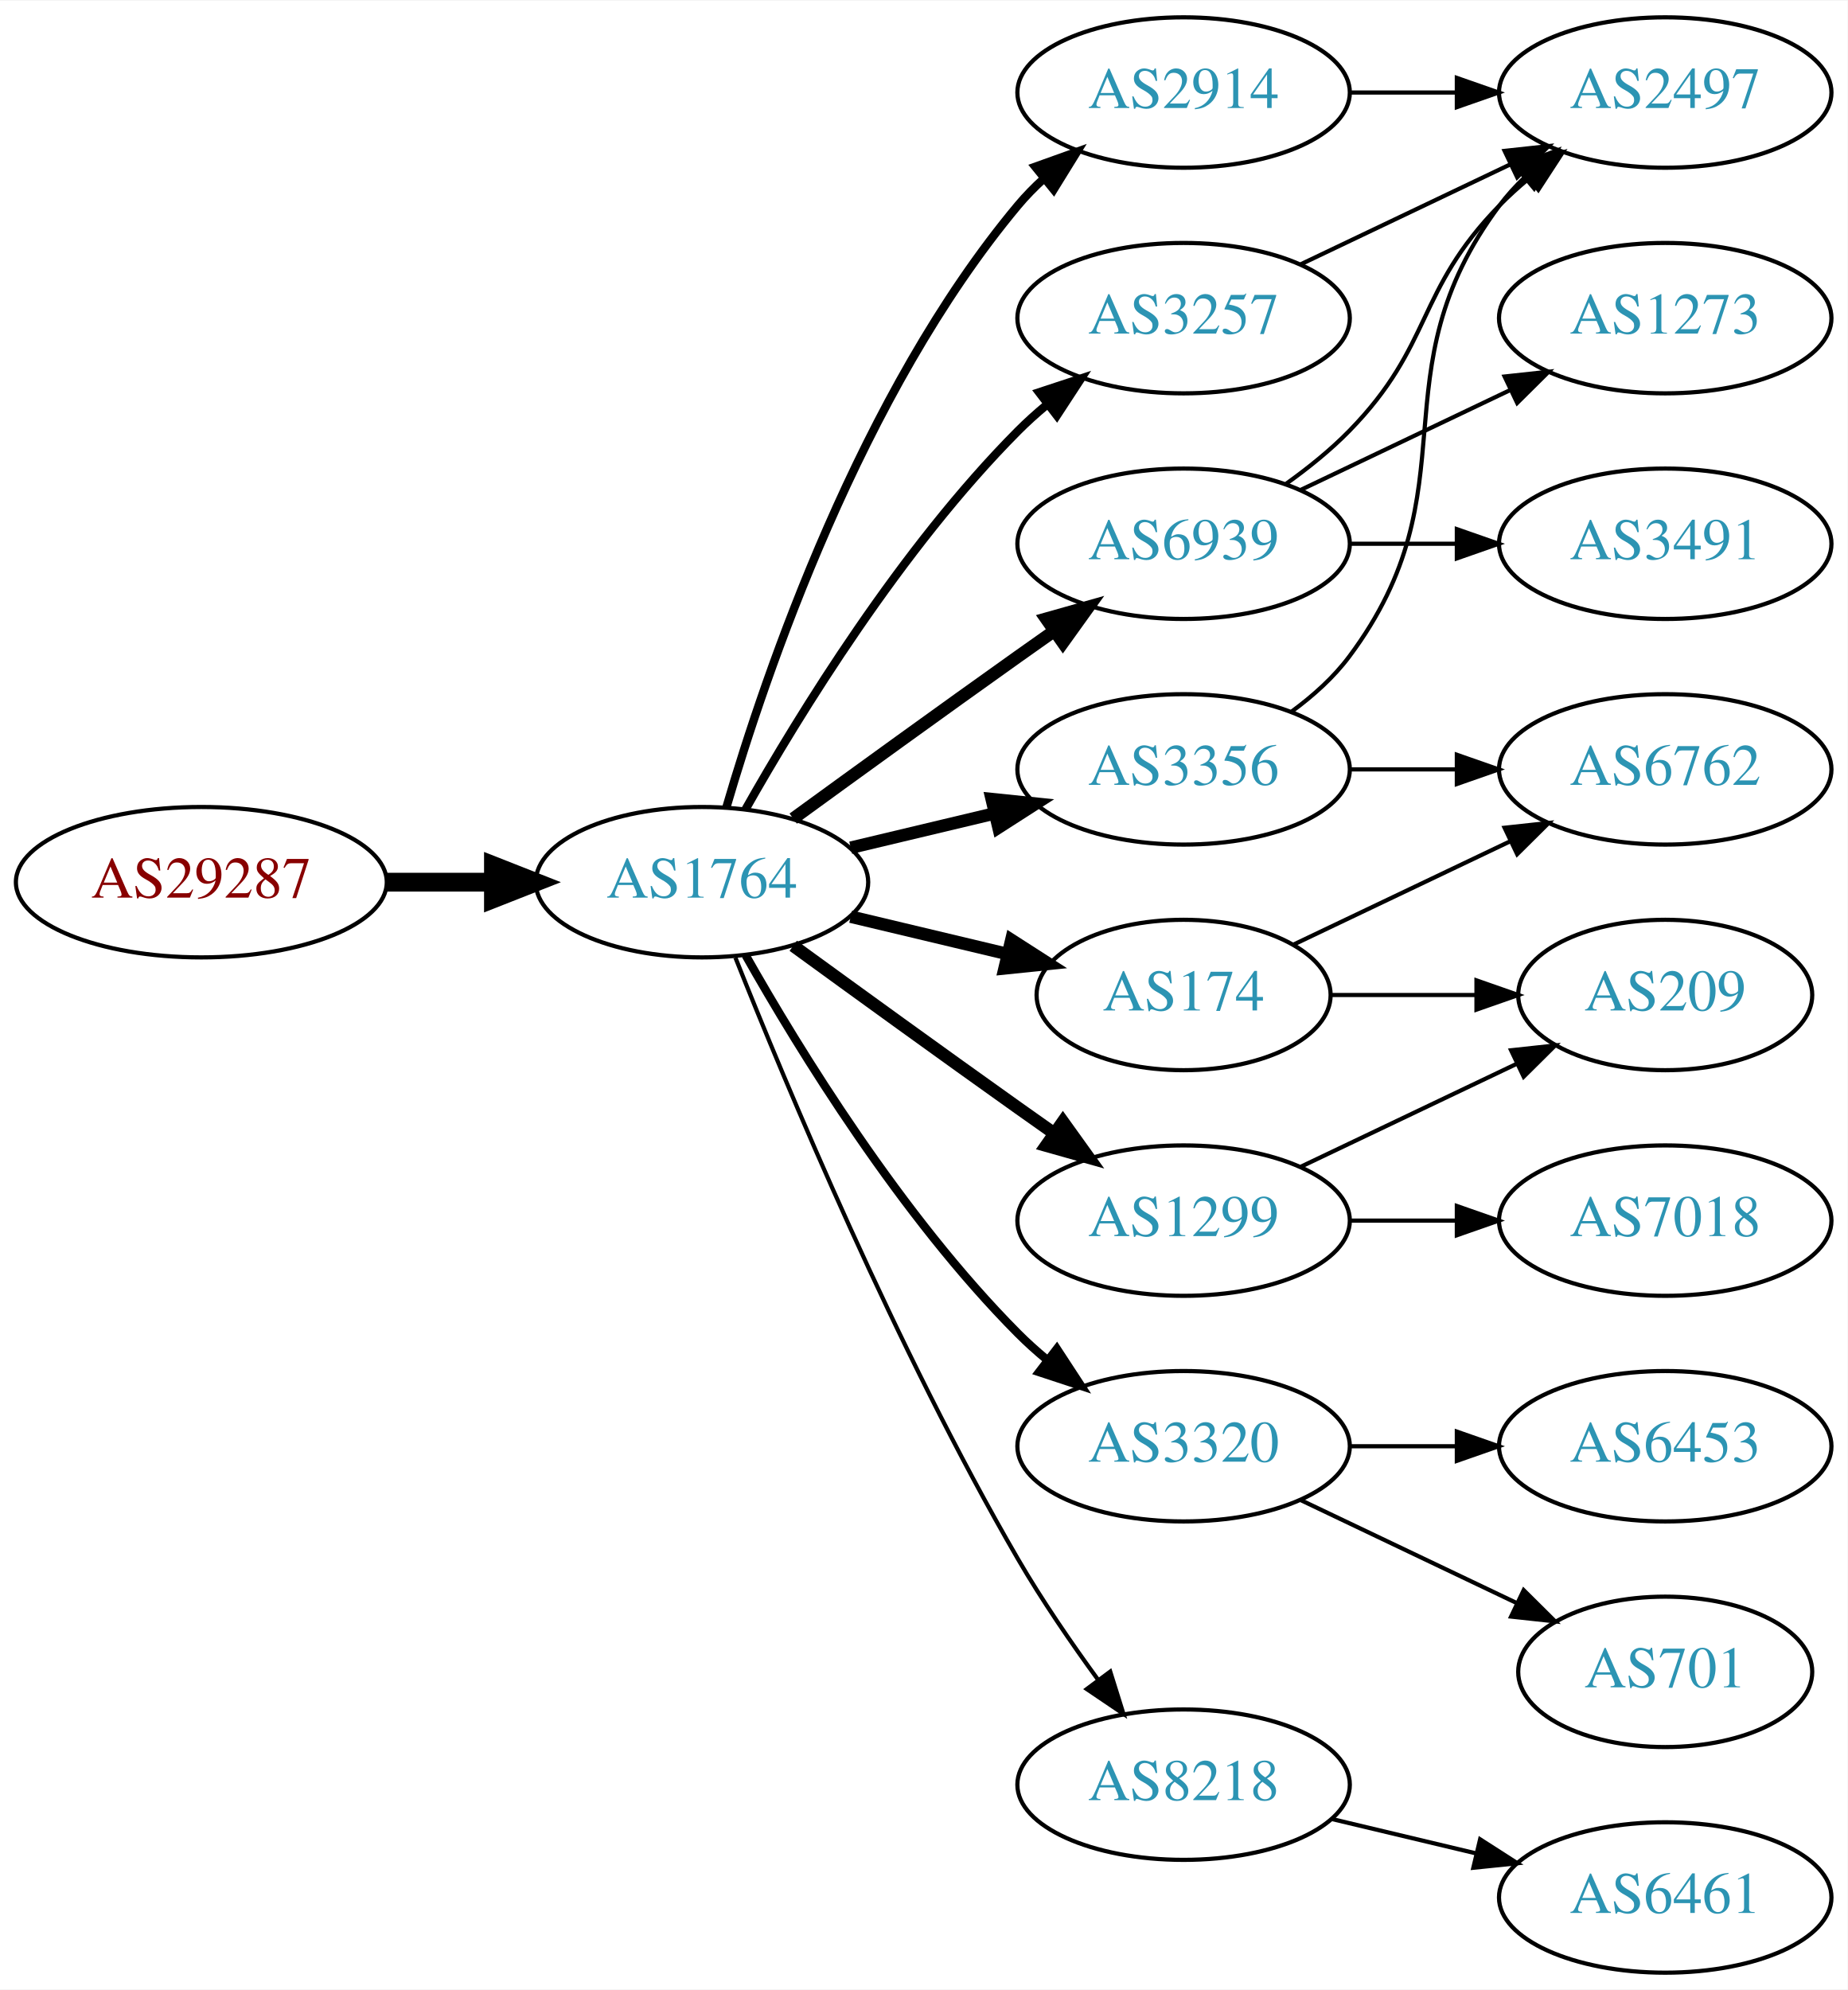
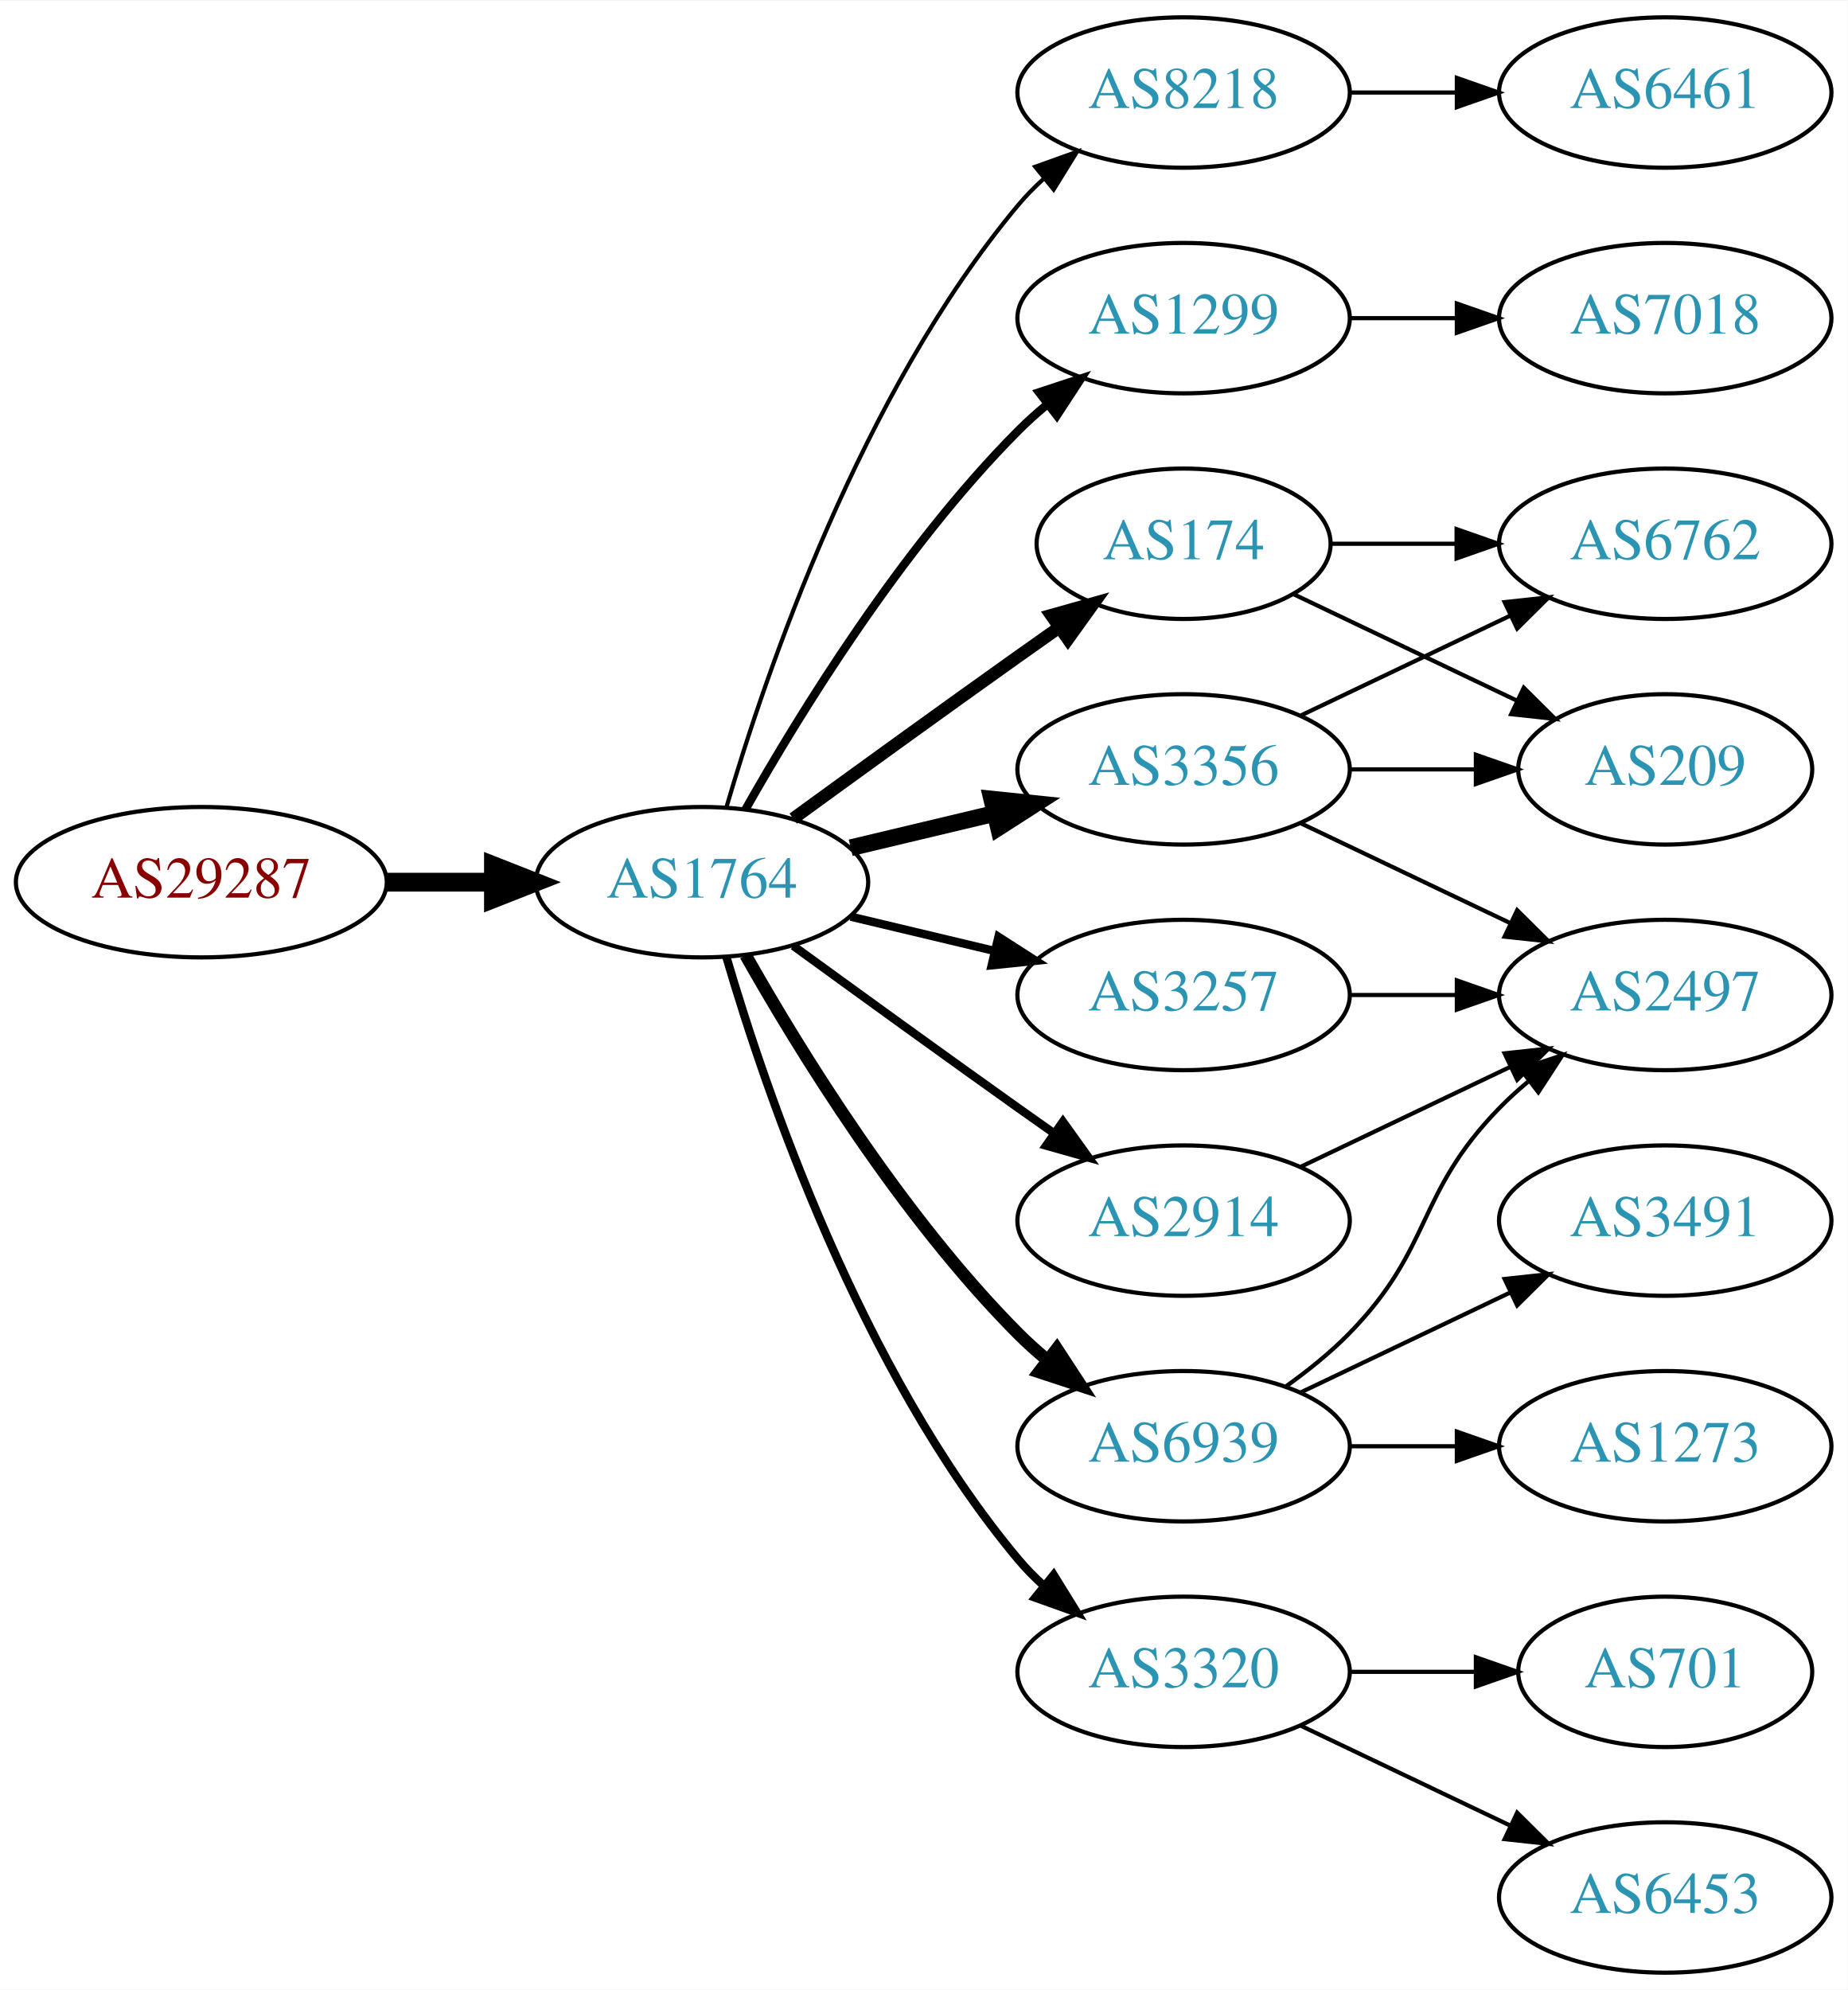
<svg xmlns="http://www.w3.org/2000/svg" xmlns:xlink="http://www.w3.org/1999/xlink" width="442pt" height="476pt" viewBox="0.00 0.00 442.27 476.00">
  <g id="graph0" class="graph" transform="scale(1 1) rotate(0) translate(4 472)">
    <polygon fill="white" stroke="none" points="-4,4 -4,-472 438.271,-472 438.271,4 -4,4" />
    <g id="node1" class="node">
      <g id="a_node1">
        <a xlink:href="/asn/29287" xlink:title="AS29287 ~ Wien Energie [AT]">
          <ellipse fill="#ffffff" stroke="black" cx="44.196" cy="-261" rx="44.393" ry="18" />
          <text text-anchor="middle" x="44.196" y="-257.3" font-family="Times,serif" font-size="14.00" fill="#880000">AS29287</text>
        </a>
      </g>
    </g>
    <g id="node2" class="node">
      <g id="a_node2">
        <a xlink:href="/asn/1764" xlink:title="AS1764 ~ NEXTLAYER-AS [AT]">
          <ellipse fill="#ffffff" stroke="black" cx="164.039" cy="-261" rx="39.794" ry="18" />
          <text text-anchor="middle" x="164.039" y="-257.3" font-family="Times,serif" font-size="14.00" fill="#2c94b3">AS1764</text>
        </a>
      </g>
    </g>
    <g id="edge1" class="edge">
      <path fill="none" stroke="black" stroke-width="4.5" d="M88.407,-261C96.72,-261 105.482,-261 113.965,-261" />
      <polygon fill="black" stroke="black" stroke-width="4.5" points="114.123,-264.938 124.123,-261 114.123,-257.063 114.123,-264.938" />
    </g>
    <g id="node3" class="node">
      <g id="a_node3">
-         <a xlink:href="/asn/2914" xlink:title="AS2914 ~ NTT America, Inc. [US]">
+         <a xlink:href="/asn/8218" xlink:title="AS8218 ~ legacy Neotelecoms [FR]">
          <ellipse fill="#ffffff" stroke="black" cx="279.332" cy="-450" rx="39.794" ry="18" />
-           <text text-anchor="middle" x="279.332" y="-446.3" font-family="Times,serif" font-size="14.00" fill="#2c94b3">AS2914</text>
+           <text text-anchor="middle" x="279.332" y="-446.3" font-family="Times,serif" font-size="14.00" fill="#2c94b3">AS8218</text>
        </a>
      </g>
    </g>
    <g id="edge2" class="edge">
-       <path fill="none" stroke="black" stroke-width="2" d="M169.913,-279.002C179.227,-310.844 202.043,-377.981 239.685,-423 241.555,-425.237 243.654,-427.374 245.88,-429.396" />
-       <polygon fill="black" stroke="black" stroke-width="2" points="243.823,-432.234 253.799,-435.804 248.227,-426.793 243.823,-432.234" />
+       <path fill="none" stroke="black" d="M169.913,-279.002C179.227,-310.844 202.043,-377.981 239.685,-423 241.555,-425.237 243.654,-427.374 245.88,-429.396" />
+       <polygon fill="black" stroke="black" points="243.823,-432.234 253.799,-435.804 248.227,-426.793 243.823,-432.234" />
    </g>
    <g id="node4" class="node">
      <g id="a_node4">
        <a xlink:href="/asn/1299" xlink:title="AS1299 ~ Telia Carrier [EU]">
-           <ellipse fill="#ffffff" stroke="black" cx="279.332" cy="-180" rx="39.794" ry="18" />
-           <text text-anchor="middle" x="279.332" y="-176.3" font-family="Times,serif" font-size="14.00" fill="#2c94b3">AS1299</text>
+           <ellipse fill="#ffffff" stroke="black" cx="279.332" cy="-396" rx="39.794" ry="18" />
+           <text text-anchor="middle" x="279.332" y="-392.3" font-family="Times,serif" font-size="14.00" fill="#2c94b3">AS1299</text>
        </a>
      </g>
    </g>
    <g id="edge3" class="edge">
-       <path fill="none" stroke="black" stroke-width="3" d="M185.887,-245.778C200.821,-234.909 221.435,-219.975 239.685,-207 242.506,-204.995 245.449,-202.915 248.397,-200.841" />
-       <polygon fill="black" stroke="black" stroke-width="3" points="250.443,-203.681 256.621,-195.074 246.424,-197.95 250.443,-203.681" />
+       <path fill="none" stroke="black" stroke-width="2" d="M174.498,-278.49C187.28,-301.096 211.712,-340.886 239.685,-369 241.796,-371.121 244.092,-373.188 246.477,-375.171" />
+       <polygon fill="black" stroke="black" stroke-width="2" points="244.73,-378.242 254.793,-381.556 248.993,-372.69 244.73,-378.242" />
    </g>
    <g id="node5" class="node">
      <g id="a_node5">
-         <a xlink:href="/asn/3320" xlink:title="AS3320 ~ DTAG [DE]">
-           <ellipse fill="#ffffff" stroke="black" cx="279.332" cy="-126" rx="39.794" ry="18" />
-           <text text-anchor="middle" x="279.332" y="-122.3" font-family="Times,serif" font-size="14.00" fill="#2c94b3">AS3320</text>
+         <a xlink:href="/asn/174" xlink:title="AS174 ~ Cogent Communications [US]">
+           <ellipse fill="#ffffff" stroke="black" cx="279.332" cy="-342" rx="35.194" ry="18" />
+           <text text-anchor="middle" x="279.332" y="-338.3" font-family="Times,serif" font-size="14.00" fill="#2c94b3">AS174</text>
        </a>
      </g>
    </g>
    <g id="edge4" class="edge">
-       <path fill="none" stroke="black" stroke-width="2" d="M174.498,-243.51C187.28,-220.904 211.712,-181.114 239.685,-153 241.796,-150.879 244.092,-148.812 246.477,-146.829" />
-       <polygon fill="black" stroke="black" stroke-width="2" points="248.993,-149.31 254.793,-140.444 244.73,-143.758 248.993,-149.31" />
+       <path fill="none" stroke="black" stroke-width="3" d="M185.887,-276.222C200.821,-287.091 221.435,-302.025 239.685,-315 242.895,-317.282 246.264,-319.661 249.619,-322.018" />
+       <polygon fill="black" stroke="black" stroke-width="3" points="247.631,-324.899 257.83,-327.77 251.647,-319.166 247.631,-324.899" />
    </g>
    <g id="node6" class="node">
      <g id="a_node6">
-         <a xlink:href="/asn/8218" xlink:title="AS8218 ~ legacy Neotelecoms [FR]">
-           <ellipse fill="#ffffff" stroke="black" cx="279.332" cy="-45" rx="39.794" ry="18" />
-           <text text-anchor="middle" x="279.332" y="-41.3" font-family="Times,serif" font-size="14.00" fill="#2c94b3">AS8218</text>
+         <a xlink:href="/asn/3257" xlink:title="AS3257 ~ GTT [DE]">
+           <ellipse fill="#ffffff" stroke="black" cx="279.332" cy="-234" rx="39.794" ry="18" />
+           <text text-anchor="middle" x="279.332" y="-230.3" font-family="Times,serif" font-size="14.00" fill="#2c94b3">AS3257</text>
        </a>
      </g>
    </g>
    <g id="edge5" class="edge">
-       <path fill="none" stroke="black" d="M172.042,-242.949C184.169,-212.43 210.587,-149.067 239.685,-99 245.392,-89.181 252.43,-78.922 258.929,-70.016" />
-       <polygon fill="black" stroke="black" points="261.77,-72.061 264.934,-61.95 256.155,-67.881 261.77,-72.061" />
+       <path fill="none" stroke="black" stroke-width="2" d="M199.646,-252.752C210.517,-250.162 222.671,-247.265 234.114,-244.538" />
+       <polygon fill="black" stroke="black" stroke-width="2" points="235.02,-247.92 243.936,-242.197 233.397,-241.111 235.02,-247.92" />
    </g>
    <g id="node7" class="node">
      <g id="a_node7">
        <a xlink:href="/asn/3356" xlink:title="AS3356 ~ Level 3 Parent, LLC [US]">
          <ellipse fill="#ffffff" stroke="black" cx="279.332" cy="-288" rx="39.794" ry="18" />
          <text text-anchor="middle" x="279.332" y="-284.3" font-family="Times,serif" font-size="14.00" fill="#2c94b3">AS3356</text>
        </a>
      </g>
    </g>
    <g id="edge6" class="edge">
-       <path fill="none" stroke="black" stroke-width="3" d="M199.646,-269.248C210.517,-271.838 222.671,-274.735 234.114,-277.462" />
-       <polygon fill="black" stroke="black" stroke-width="3" points="233.397,-280.889 243.936,-279.803 235.02,-274.08 233.397,-280.889" />
+       <path fill="none" stroke="black" stroke-width="4" d="M199.646,-269.248C210.517,-271.838 222.671,-274.735 234.114,-277.462" />
+       <polygon fill="black" stroke="black" stroke-width="4" points="233.397,-280.889 243.936,-279.803 235.02,-274.08 233.397,-280.889" />
    </g>
    <g id="node8" class="node">
      <g id="a_node8">
-         <a xlink:href="/asn/174" xlink:title="AS174 ~ Cogent Communications [US]">
-           <ellipse fill="#ffffff" stroke="black" cx="279.332" cy="-234" rx="35.194" ry="18" />
-           <text text-anchor="middle" x="279.332" y="-230.3" font-family="Times,serif" font-size="14.00" fill="#2c94b3">AS174</text>
+         <a xlink:href="/asn/3320" xlink:title="AS3320 ~ DTAG [DE]">
+           <ellipse fill="#ffffff" stroke="black" cx="279.332" cy="-72" rx="39.794" ry="18" />
+           <text text-anchor="middle" x="279.332" y="-68.3" font-family="Times,serif" font-size="14.00" fill="#2c94b3">AS3320</text>
        </a>
      </g>
    </g>
    <g id="edge7" class="edge">
-       <path fill="none" stroke="black" stroke-width="3" d="M199.646,-252.752C211.44,-249.942 224.745,-246.771 237.013,-243.847" />
-       <polygon fill="black" stroke="black" stroke-width="3" points="238.101,-247.186 247.018,-241.463 236.479,-240.376 238.101,-247.186" />
+       <path fill="none" stroke="black" stroke-width="2" d="M169.913,-242.998C179.227,-211.156 202.043,-144.019 239.685,-99 241.555,-96.763 243.654,-94.626 245.88,-92.604" />
+       <polygon fill="black" stroke="black" stroke-width="2" points="248.227,-95.207 253.799,-86.196 243.823,-89.766 248.227,-95.207" />
    </g>
    <g id="node9" class="node">
      <g id="a_node9">
        <a xlink:href="/asn/6939" xlink:title="AS6939 ~ Hurricane Electric LLC [US]">
-           <ellipse fill="#ffffff" stroke="black" cx="279.332" cy="-342" rx="39.794" ry="18" />
-           <text text-anchor="middle" x="279.332" y="-338.3" font-family="Times,serif" font-size="14.00" fill="#2c94b3">AS6939</text>
+           <ellipse fill="#ffffff" stroke="black" cx="279.332" cy="-126" rx="39.794" ry="18" />
+           <text text-anchor="middle" x="279.332" y="-122.3" font-family="Times,serif" font-size="14.00" fill="#2c94b3">AS6939</text>
        </a>
      </g>
    </g>
    <g id="edge8" class="edge">
-       <path fill="none" stroke="black" stroke-width="3" d="M185.887,-276.222C200.821,-287.091 221.435,-302.025 239.685,-315 242.506,-317.005 245.449,-319.085 248.397,-321.159" />
-       <polygon fill="black" stroke="black" stroke-width="3" points="246.424,-324.05 256.621,-326.926 250.443,-318.319 246.424,-324.05" />
+       <path fill="none" stroke="black" stroke-width="3" d="M174.498,-243.51C187.28,-220.904 211.712,-181.114 239.685,-153 241.796,-150.879 244.092,-148.812 246.477,-146.829" />
+       <polygon fill="black" stroke="black" stroke-width="3" points="248.993,-149.31 254.793,-140.444 244.73,-143.758 248.993,-149.31" />
    </g>
    <g id="node10" class="node">
      <g id="a_node10">
-         <a xlink:href="/asn/3257" xlink:title="AS3257 ~ GTT [DE]">
-           <ellipse fill="#ffffff" stroke="black" cx="279.332" cy="-396" rx="39.794" ry="18" />
-           <text text-anchor="middle" x="279.332" y="-392.3" font-family="Times,serif" font-size="14.00" fill="#2c94b3">AS3257</text>
+         <a xlink:href="/asn/2914" xlink:title="AS2914 ~ NTT America, Inc. [US]">
+           <ellipse fill="#ffffff" stroke="black" cx="279.332" cy="-180" rx="39.794" ry="18" />
+           <text text-anchor="middle" x="279.332" y="-176.3" font-family="Times,serif" font-size="14.00" fill="#2c94b3">AS2914</text>
        </a>
      </g>
    </g>
    <g id="edge9" class="edge">
-       <path fill="none" stroke="black" stroke-width="2" d="M174.498,-278.49C187.28,-301.096 211.712,-340.886 239.685,-369 241.796,-371.121 244.092,-373.188 246.477,-375.171" />
-       <polygon fill="black" stroke="black" stroke-width="2" points="244.73,-378.242 254.793,-381.556 248.993,-372.69 244.73,-378.242" />
+       <path fill="none" stroke="black" stroke-width="2" d="M185.887,-245.778C200.821,-234.909 221.435,-219.975 239.685,-207 242.506,-204.995 245.449,-202.915 248.397,-200.841" />
+       <polygon fill="black" stroke="black" stroke-width="2" points="250.443,-203.681 256.621,-195.074 246.424,-197.95 250.443,-203.681" />
    </g>
    <g id="node11" class="node">
      <g id="a_node11">
-         <a xlink:href="/asn/2497" xlink:title="AS2497 ~ Internet Initiative Japan Inc. [JP]">
+         <a xlink:href="/asn/6461" xlink:title="AS6461 ~ Zayo Bandwidth [US]">
          <ellipse fill="#ffffff" stroke="black" cx="394.625" cy="-450" rx="39.794" ry="18" />
-           <text text-anchor="middle" x="394.625" y="-446.3" font-family="Times,serif" font-size="14.00" fill="#2c94b3">AS2497</text>
+           <text text-anchor="middle" x="394.625" y="-446.3" font-family="Times,serif" font-size="14.00" fill="#2c94b3">AS6461</text>
        </a>
      </g>
    </g>
    <g id="edge10" class="edge">
      <path fill="none" stroke="black" d="M319.004,-450C327.207,-450 335.971,-450 344.503,-450" />
      <polygon fill="black" stroke="black" points="344.742,-453.5 354.742,-450 344.742,-446.5 344.742,-453.5" />
    </g>
-     <g id="node16" class="node">
-       <g id="a_node16">
-         <a xlink:href="/asn/209" xlink:title="AS209 ~ CenturyLink Communications, LLC [US]">
-           <ellipse fill="#ffffff" stroke="black" cx="394.625" cy="-234" rx="35.194" ry="18" />
-           <text text-anchor="middle" x="394.625" y="-230.3" font-family="Times,serif" font-size="14.00" fill="#2c94b3">AS209</text>
-         </a>
-       </g>
-     </g>
-     <g id="edge21" class="edge">
-       <path fill="none" stroke="black" d="M307.468,-192.934C322.9,-200.29 342.385,-209.577 358.92,-217.459" />
-       <polygon fill="black" stroke="black" points="357.729,-220.768 368.262,-221.911 360.741,-214.449 357.729,-220.768" />
-     </g>
    <g id="node19" class="node">
      <g id="a_node19">
        <a xlink:href="/asn/7018" xlink:title="AS7018 ~ AT&amp;T Services, Inc. [US]">
-           <ellipse fill="#ffffff" stroke="black" cx="394.625" cy="-180" rx="39.794" ry="18" />
-           <text text-anchor="middle" x="394.625" y="-176.3" font-family="Times,serif" font-size="14.00" fill="#2c94b3">AS7018</text>
-         </a>
-       </g>
-     </g>
-     <g id="edge22" class="edge">
-       <path fill="none" stroke="black" d="M319.004,-180C327.207,-180 335.971,-180 344.503,-180" />
-       <polygon fill="black" stroke="black" points="344.742,-183.5 354.742,-180 344.742,-176.5 344.742,-183.5" />
+           <ellipse fill="#ffffff" stroke="black" cx="394.625" cy="-396" rx="39.794" ry="18" />
+           <text text-anchor="middle" x="394.625" y="-392.3" font-family="Times,serif" font-size="14.00" fill="#2c94b3">AS7018</text>
+         </a>
+       </g>
+     </g>
+     <g id="edge23" class="edge">
+       <path fill="none" stroke="black" d="M319.004,-396C327.207,-396 335.971,-396 344.503,-396" />
+       <polygon fill="black" stroke="black" points="344.742,-399.5 354.742,-396 344.742,-392.5 344.742,-399.5" />
    </g>
    <g id="node12" class="node">
      <g id="a_node12">
-         <a xlink:href="/asn/6453" xlink:title="AS6453 ~ TATA COMMUNICATIONS (AMERICA) INC [US]">
-           <ellipse fill="#ffffff" stroke="black" cx="394.625" cy="-126" rx="39.794" ry="18" />
-           <text text-anchor="middle" x="394.625" y="-122.3" font-family="Times,serif" font-size="14.00" fill="#2c94b3">AS6453</text>
+         <a xlink:href="/asn/209" xlink:title="AS209 ~ CenturyLink Communications, LLC [US]">
+           <ellipse fill="#ffffff" stroke="black" cx="394.625" cy="-288" rx="35.194" ry="18" />
+           <text text-anchor="middle" x="394.625" y="-284.3" font-family="Times,serif" font-size="14.00" fill="#2c94b3">AS209</text>
        </a>
      </g>
    </g>
    <g id="edge11" class="edge">
-       <path fill="none" stroke="black" d="M319.004,-126C327.207,-126 335.971,-126 344.503,-126" />
-       <polygon fill="black" stroke="black" points="344.742,-129.5 354.742,-126 344.742,-122.5 344.742,-129.5" />
+       <path fill="none" stroke="black" d="M305.757,-329.881C321.5,-322.378 341.922,-312.644 359.115,-304.449" />
+       <polygon fill="black" stroke="black" points="360.763,-307.54 368.284,-300.078 357.751,-301.221 360.763,-307.54" />
    </g>
    <g id="node13" class="node">
      <g id="a_node13">
+         <a xlink:href="/asn/6762" xlink:title="AS6762 ~ TELECOM ITALIA SPARKLE S.p.A. [IT]">
+           <ellipse fill="#ffffff" stroke="black" cx="394.625" cy="-342" rx="39.794" ry="18" />
+           <text text-anchor="middle" x="394.625" y="-338.3" font-family="Times,serif" font-size="14.00" fill="#2c94b3">AS6762</text>
+         </a>
+       </g>
+     </g>
+     <g id="edge12" class="edge">
+       <path fill="none" stroke="black" d="M314.631,-342C324.008,-342 334.358,-342 344.393,-342" />
+       <polygon fill="black" stroke="black" points="344.681,-345.5 354.681,-342 344.681,-338.5 344.681,-345.5" />
+     </g>
+     <g id="node14" class="node">
+       <g id="a_node14">
+         <a xlink:href="/asn/2497" xlink:title="AS2497 ~ Internet Initiative Japan Inc. [JP]">
+           <ellipse fill="#ffffff" stroke="black" cx="394.625" cy="-234" rx="39.794" ry="18" />
+           <text text-anchor="middle" x="394.625" y="-230.3" font-family="Times,serif" font-size="14.00" fill="#2c94b3">AS2497</text>
+         </a>
+       </g>
+     </g>
+     <g id="edge13" class="edge">
+       <path fill="none" stroke="black" d="M319.004,-234C327.207,-234 335.971,-234 344.503,-234" />
+       <polygon fill="black" stroke="black" points="344.742,-237.5 354.742,-234 344.742,-230.5 344.742,-237.5" />
+     </g>
+     <g id="edge16" class="edge">
+       <path fill="none" stroke="black" d="M319.004,-288C328.709,-288 339.2,-288 349.163,-288" />
+       <polygon fill="black" stroke="black" points="349.299,-291.5 359.299,-288 349.299,-284.5 349.299,-291.5" />
+     </g>
+     <g id="edge14" class="edge">
+       <path fill="none" stroke="black" d="M307.468,-300.934C322.462,-308.081 341.283,-317.052 357.506,-324.785" />
+       <polygon fill="black" stroke="black" points="356.177,-328.028 366.71,-329.171 359.188,-321.709 356.177,-328.028" />
+     </g>
+     <g id="edge15" class="edge">
+       <path fill="none" stroke="black" d="M307.468,-275.066C322.462,-267.919 341.283,-258.948 357.506,-251.215" />
+       <polygon fill="black" stroke="black" points="359.188,-254.291 366.71,-246.829 356.177,-247.972 359.188,-254.291" />
+     </g>
+     <g id="node15" class="node">
+       <g id="a_node15">
+         <a xlink:href="/asn/6453" xlink:title="AS6453 ~ TATA COMMUNICATIONS (AMERICA) INC [US]">
+           <ellipse fill="#ffffff" stroke="black" cx="394.625" cy="-18" rx="39.794" ry="18" />
+           <text text-anchor="middle" x="394.625" y="-14.3" font-family="Times,serif" font-size="14.00" fill="#2c94b3">AS6453</text>
+         </a>
+       </g>
+     </g>
+     <g id="edge17" class="edge">
+       <path fill="none" stroke="black" d="M307.468,-59.066C322.462,-51.919 341.283,-42.948 357.506,-35.215" />
+       <polygon fill="black" stroke="black" points="359.188,-38.291 366.71,-30.829 356.177,-31.972 359.188,-38.291" />
+     </g>
+     <g id="node16" class="node">
+       <g id="a_node16">
        <a xlink:href="/asn/701" xlink:title="AS701 ~ UUNET [US]">
          <ellipse fill="#ffffff" stroke="black" cx="394.625" cy="-72" rx="35.194" ry="18" />
          <text text-anchor="middle" x="394.625" y="-68.3" font-family="Times,serif" font-size="14.00" fill="#2c94b3">AS701</text>
        </a>
      </g>
    </g>
-     <g id="edge12" class="edge">
-       <path fill="none" stroke="black" d="M307.468,-113.066C322.9,-105.71 342.385,-96.423 358.92,-88.541" />
-       <polygon fill="black" stroke="black" points="360.741,-91.551 368.262,-84.089 357.729,-85.232 360.741,-91.551" />
-     </g>
-     <g id="node14" class="node">
-       <g id="a_node14">
-         <a xlink:href="/asn/6461" xlink:title="AS6461 ~ Zayo Bandwidth [US]">
-           <ellipse fill="#ffffff" stroke="black" cx="394.625" cy="-18" rx="39.794" ry="18" />
-           <text text-anchor="middle" x="394.625" y="-14.3" font-family="Times,serif" font-size="14.00" fill="#2c94b3">AS6461</text>
-         </a>
-       </g>
-     </g>
-     <g id="edge13" class="edge">
-       <path fill="none" stroke="black" d="M314.939,-36.752C325.81,-34.162 337.964,-31.265 349.407,-28.538" />
-       <polygon fill="black" stroke="black" points="350.313,-31.92 359.229,-26.197 348.69,-25.111 350.313,-31.92" />
-     </g>
-     <g id="edge14" class="edge">
-       <path fill="none" stroke="black" d="M305.262,-301.882C310.338,-305.611 315.256,-310.016 318.978,-315 349.249,-355.542 324.707,-382.458 354.978,-423 356.723,-425.336 358.73,-427.545 360.893,-429.617" />
-       <polygon fill="black" stroke="black" points="358.771,-432.405 368.694,-436.118 363.253,-427.027 358.771,-432.405" />
-     </g>
-     <g id="node15" class="node">
-       <g id="a_node15">
-         <a xlink:href="/asn/6762" xlink:title="AS6762 ~ TELECOM ITALIA SPARKLE S.p.A. [IT]">
-           <ellipse fill="#ffffff" stroke="black" cx="394.625" cy="-288" rx="39.794" ry="18" />
-           <text text-anchor="middle" x="394.625" y="-284.3" font-family="Times,serif" font-size="14.00" fill="#2c94b3">AS6762</text>
-         </a>
-       </g>
-     </g>
-     <g id="edge15" class="edge">
-       <path fill="none" stroke="black" d="M319.004,-288C327.207,-288 335.971,-288 344.503,-288" />
-       <polygon fill="black" stroke="black" points="344.742,-291.5 354.742,-288 344.742,-284.5 344.742,-291.5" />
-     </g>
-     <g id="edge17" class="edge">
-       <path fill="none" stroke="black" d="M305.757,-246.119C321.059,-253.413 340.783,-262.814 357.665,-270.86" />
-       <polygon fill="black" stroke="black" points="356.172,-274.026 366.705,-275.169 359.184,-267.707 356.172,-274.026" />
-     </g>
-     <g id="edge16" class="edge">
-       <path fill="none" stroke="black" d="M314.631,-234C325.501,-234 337.678,-234 349.156,-234" />
-       <polygon fill="black" stroke="black" points="349.442,-237.5 359.442,-234 349.442,-230.5 349.442,-237.5" />
-     </g>
-     <g id="edge20" class="edge">
-       <path fill="none" stroke="black" d="M303.926,-356.389C309.182,-360.148 314.513,-364.437 318.978,-369 339.151,-389.617 334.806,-402.383 354.978,-423 357.071,-425.139 359.354,-427.218 361.731,-429.21" />
-       <polygon fill="black" stroke="black" points="359.974,-432.275 370.031,-435.611 364.249,-426.732 359.974,-432.275" />
+     <g id="edge18" class="edge">
+       <path fill="none" stroke="black" d="M319.004,-72C328.709,-72 339.2,-72 349.163,-72" />
+       <polygon fill="black" stroke="black" points="349.299,-75.5 359.299,-72 349.299,-68.5 349.299,-75.5" />
+     </g>
+     <g id="edge21" class="edge">
+       <path fill="none" stroke="black" d="M303.926,-140.389C309.182,-144.148 314.513,-148.437 318.978,-153 339.151,-173.617 334.806,-186.383 354.978,-207 357.071,-209.139 359.354,-211.218 361.731,-213.21" />
+       <polygon fill="black" stroke="black" points="359.974,-216.275 370.031,-219.611 364.249,-210.732 359.974,-216.275" />
    </g>
    <g id="node17" class="node">
      <g id="a_node17">
        <a xlink:href="/asn/1273" xlink:title="AS1273 ~ Vodafone Group PLC [EU]">
-           <ellipse fill="#ffffff" stroke="black" cx="394.625" cy="-396" rx="39.794" ry="18" />
-           <text text-anchor="middle" x="394.625" y="-392.3" font-family="Times,serif" font-size="14.00" fill="#2c94b3">AS1273</text>
-         </a>
-       </g>
-     </g>
-     <g id="edge18" class="edge">
-       <path fill="none" stroke="black" d="M307.468,-354.934C322.462,-362.081 341.283,-371.052 357.506,-378.785" />
-       <polygon fill="black" stroke="black" points="356.177,-382.028 366.71,-383.171 359.188,-375.709 356.177,-382.028" />
+           <ellipse fill="#ffffff" stroke="black" cx="394.625" cy="-126" rx="39.794" ry="18" />
+           <text text-anchor="middle" x="394.625" y="-122.3" font-family="Times,serif" font-size="14.00" fill="#2c94b3">AS1273</text>
+         </a>
+       </g>
+     </g>
+     <g id="edge19" class="edge">
+       <path fill="none" stroke="black" d="M319.004,-126C327.207,-126 335.971,-126 344.503,-126" />
+       <polygon fill="black" stroke="black" points="344.742,-129.5 354.742,-126 344.742,-122.5 344.742,-129.5" />
    </g>
    <g id="node18" class="node">
      <g id="a_node18">
        <a xlink:href="/asn/3491" xlink:title="AS3491 ~ PCCW Global, Inc. [US]">
-           <ellipse fill="#ffffff" stroke="black" cx="394.625" cy="-342" rx="39.794" ry="18" />
-           <text text-anchor="middle" x="394.625" y="-338.3" font-family="Times,serif" font-size="14.00" fill="#2c94b3">AS3491</text>
-         </a>
-       </g>
-     </g>
-     <g id="edge19" class="edge">
-       <path fill="none" stroke="black" d="M319.004,-342C327.207,-342 335.971,-342 344.503,-342" />
-       <polygon fill="black" stroke="black" points="344.742,-345.5 354.742,-342 344.742,-338.5 344.742,-345.5" />
-     </g>
-     <g id="edge23" class="edge">
-       <path fill="none" stroke="black" d="M307.468,-408.934C322.462,-416.081 341.283,-425.052 357.506,-432.785" />
-       <polygon fill="black" stroke="black" points="356.177,-436.028 366.71,-437.171 359.188,-429.709 356.177,-436.028" />
+           <ellipse fill="#ffffff" stroke="black" cx="394.625" cy="-180" rx="39.794" ry="18" />
+           <text text-anchor="middle" x="394.625" y="-176.3" font-family="Times,serif" font-size="14.00" fill="#2c94b3">AS3491</text>
+         </a>
+       </g>
+     </g>
+     <g id="edge20" class="edge">
+       <path fill="none" stroke="black" d="M307.468,-138.934C322.462,-146.081 341.283,-155.052 357.506,-162.785" />
+       <polygon fill="black" stroke="black" points="356.177,-166.028 366.71,-167.171 359.188,-159.709 356.177,-166.028" />
+     </g>
+     <g id="edge22" class="edge">
+       <path fill="none" stroke="black" d="M307.468,-192.934C322.462,-200.081 341.283,-209.052 357.506,-216.785" />
+       <polygon fill="black" stroke="black" points="356.177,-220.028 366.71,-221.171 359.188,-213.709 356.177,-220.028" />
    </g>
  </g>
</svg>
